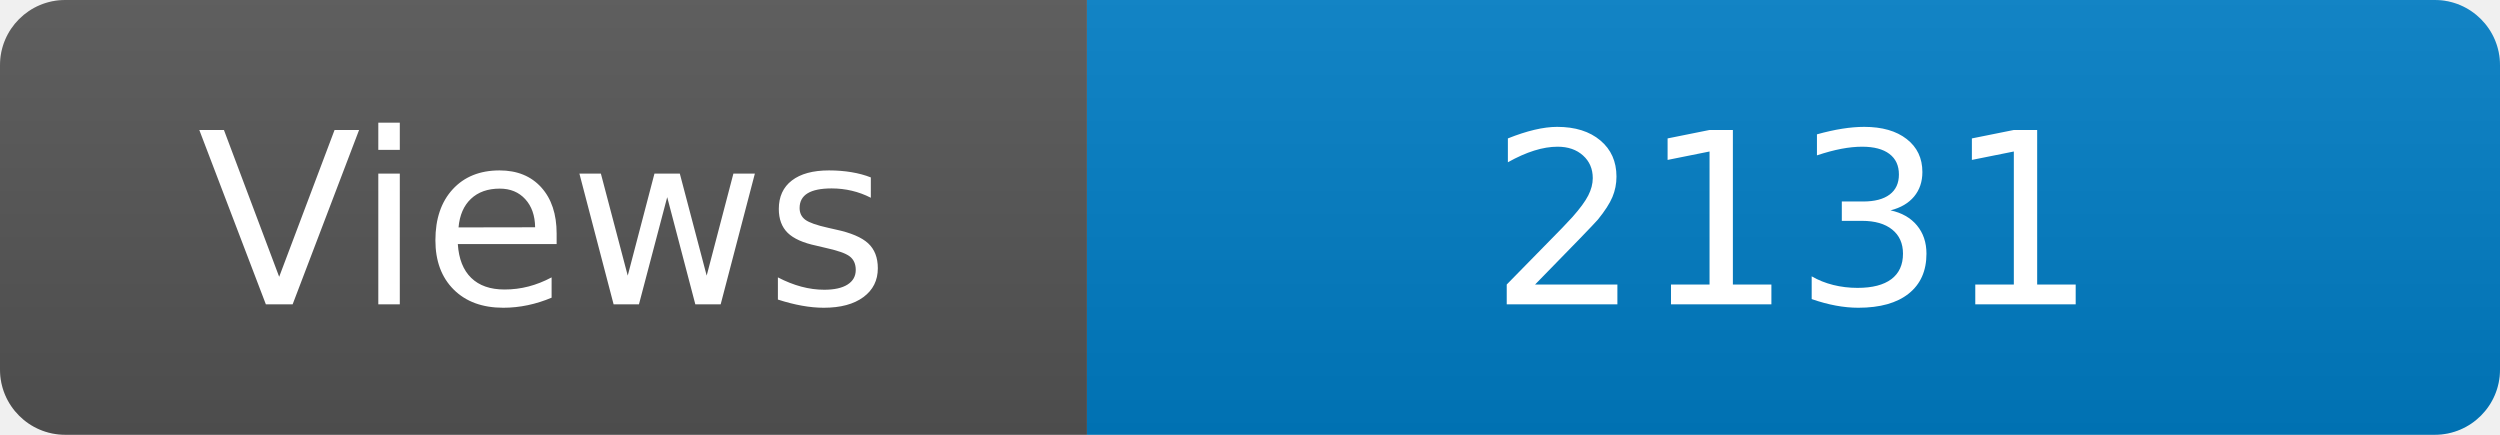
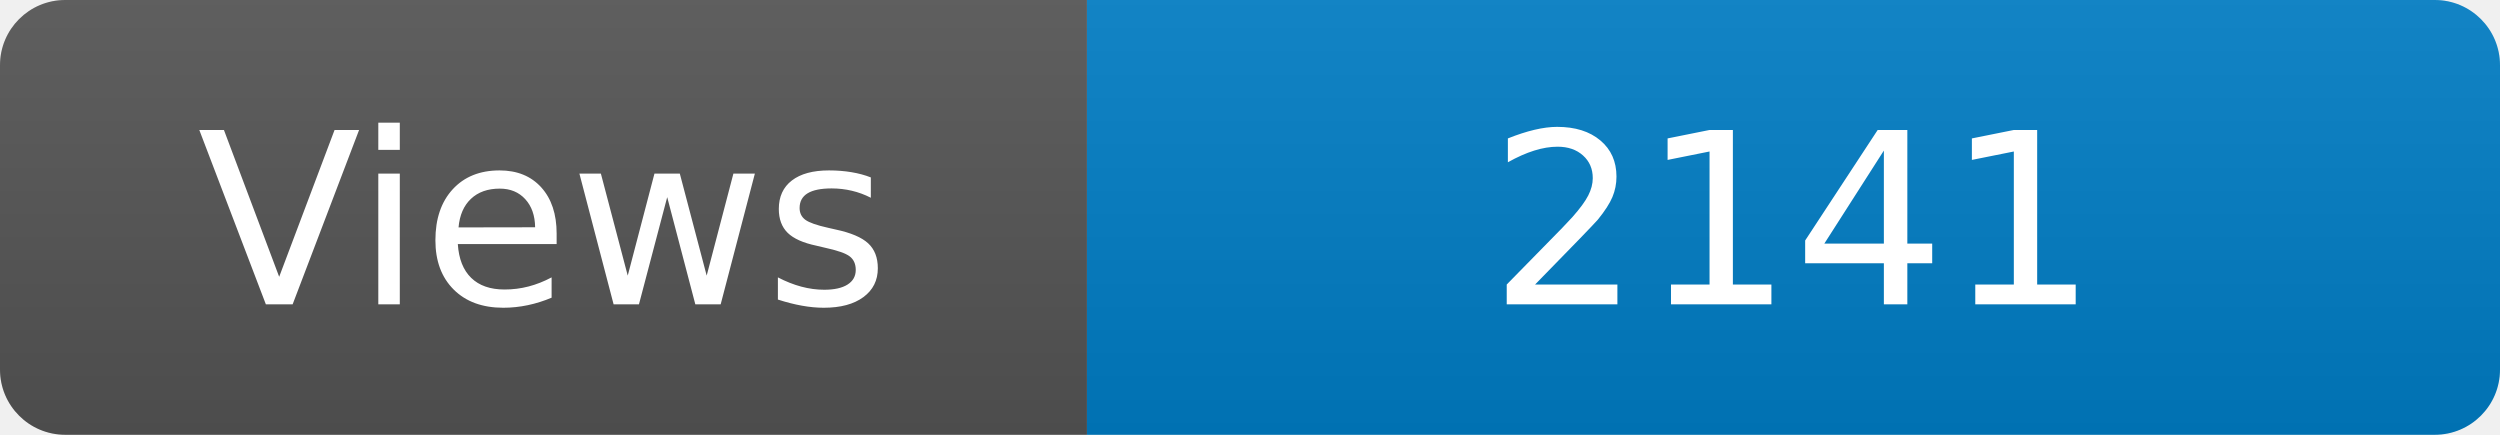
<svg xmlns="http://www.w3.org/2000/svg" width="115" height="20" role="img" aria-label="Maintained?: yes">
  <linearGradient id="s" x2="0" y2="100%">
    <stop offset="0" stop-color="#bbb" stop-opacity=".1" />
    <stop offset="1" stop-opacity=".1" />
  </linearGradient>
  <clipPath id="r">
    <rect width="115" height="20" rx="3" fill="#fff" />
  </clipPath>
  <g clip-path="url(#r)">
    <rect width="50" height="20" fill="#555" />
    <rect x="50" width="160" height="20" fill="#007ec6" />
    <rect width="115" height="20" fill="url(#s)" />
  </g>
  <g fill="#fff" text-anchor="middle" font-family="Verdana,Geneva,DejaVu Sans,sans-serif" font-size="110">
    <text x="250" y="140" transform="scale(.1)" fill="#fff">Views</text>
-     <text x="825" y="140" transform="scale(.1)" fill="#fff">2131</text>
+     <text x="825" y="140" transform="scale(.1)" fill="#fff">2141</text>
  </g>
</svg>
